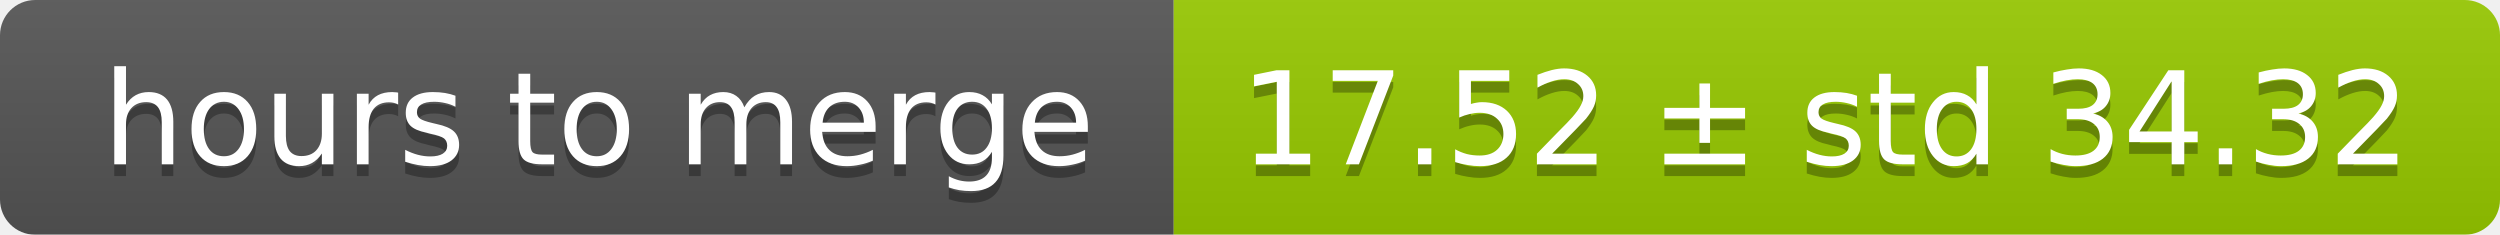
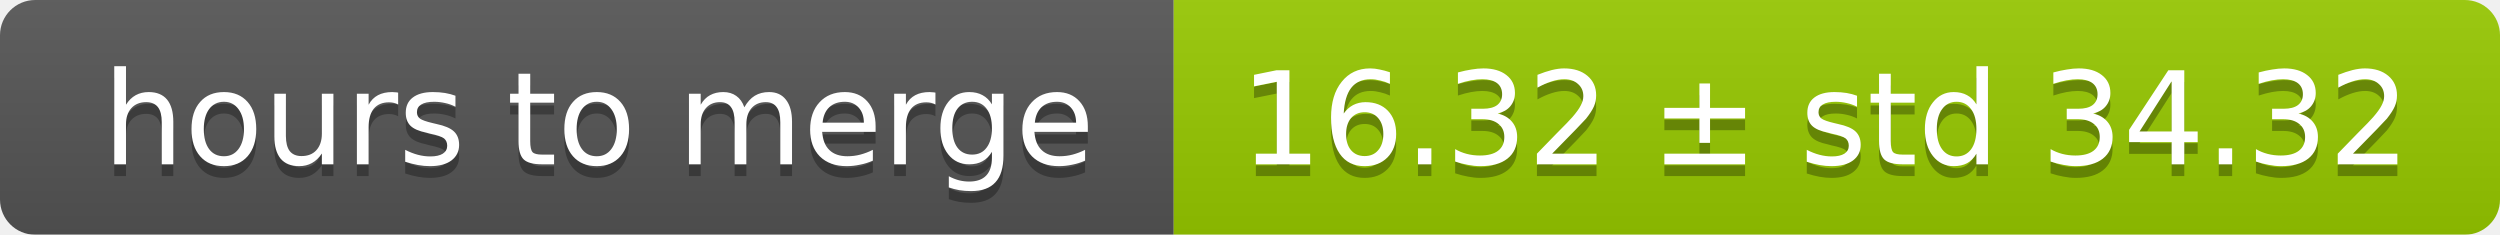
<svg xmlns="http://www.w3.org/2000/svg" width="213" height="20">
  <linearGradient id="smooth" x2="0" y2="100%">
    <stop offset="0" stop-color="#bbb" stop-opacity=".1" />
    <stop offset="1" stop-opacity=".1" />
  </linearGradient>
  <mask id="round">
    <rect width="213" height="20" rx="3" fill="#fff" />
  </mask>
  <g mask="url(#round)">
    <rect width="100" height="20" fill="#555" />
    <rect x="100" width="113" height="20" fill="#97ca00" />
    <rect width="213" height="20" fill="url(#smooth)" />
  </g>
  <g fill="#fff" text-anchor="middle" font-family="DejaVu Sans,Verdana,Geneva,sans-serif" font-size="11">
    <text x="51" y="15" fill="#010101" fill-opacity=".3">hours to merge</text>
    <text x="51" y="14">hours to merge</text>
-     <text x="155.5" y="15" fill="#010101" fill-opacity=".3">17.52 ± std 34.32</text>
-     <text x="155.5" y="14">17.52 ± std 34.32</text>
+     <text x="155.5" y="15" fill="#010101" fill-opacity=".3">16.32 ± std 34.32</text>
+     <text x="155.5" y="14">16.32 ± std 34.32</text>
  </g>
</svg>
